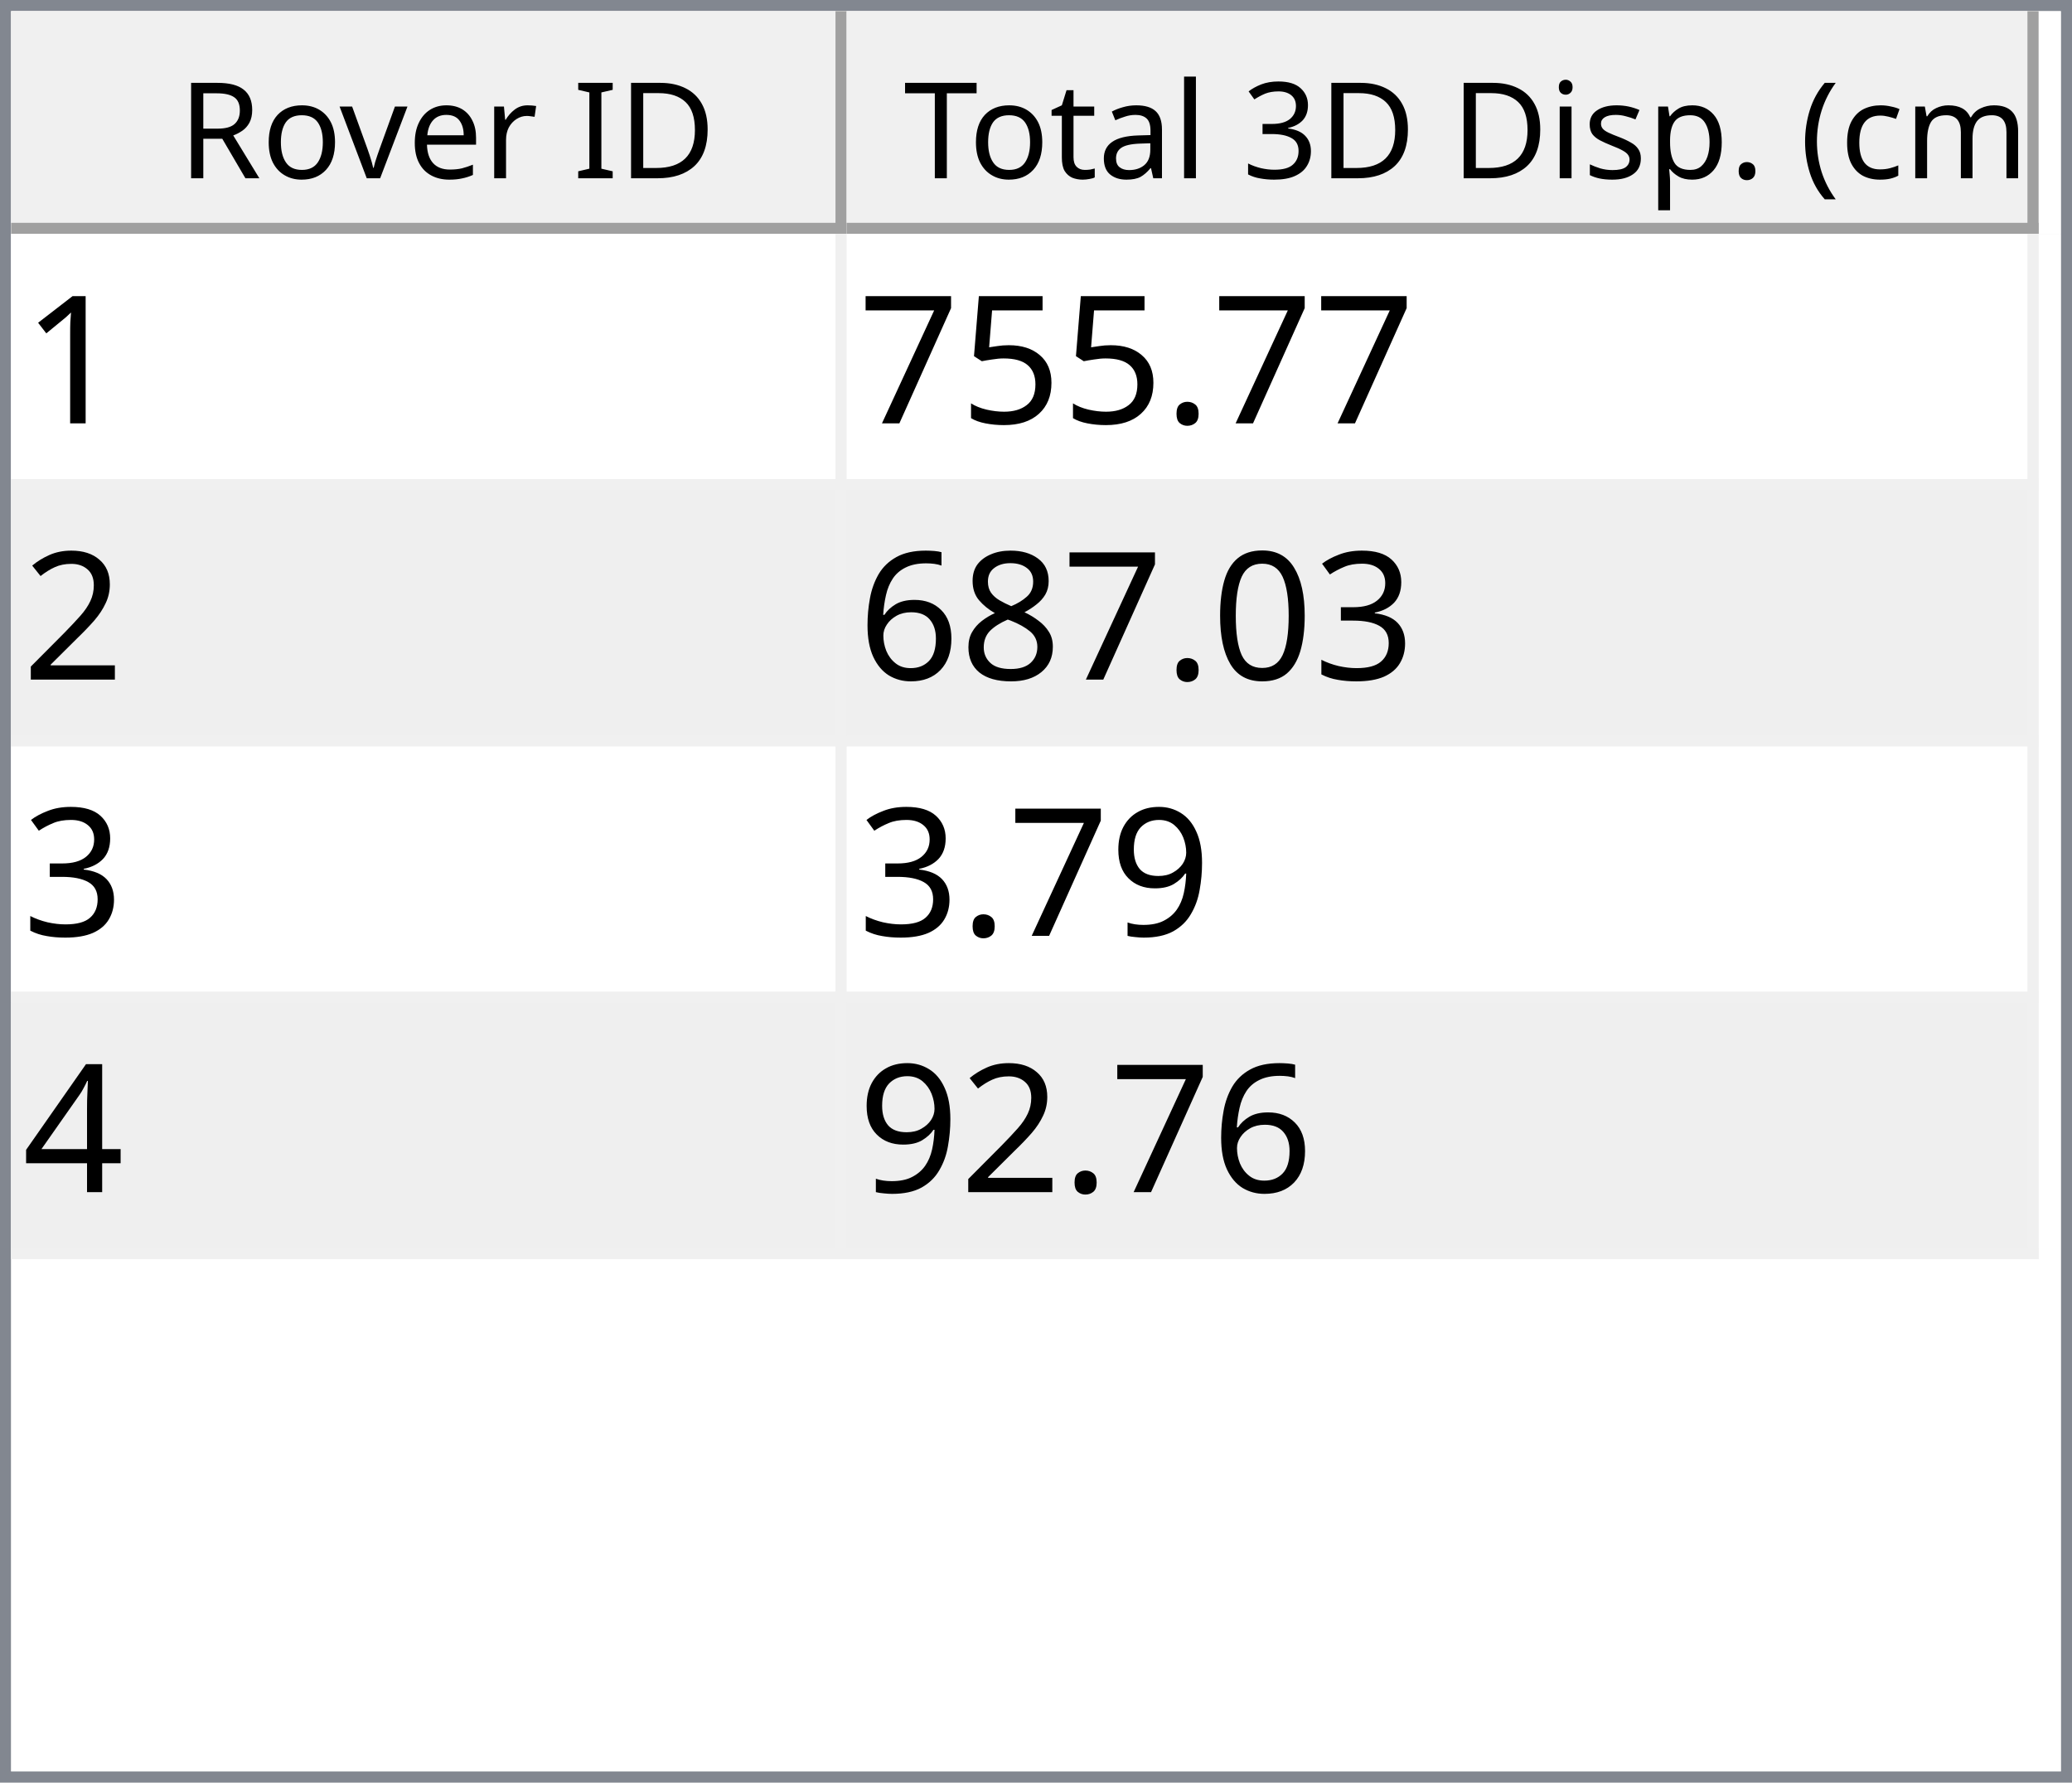
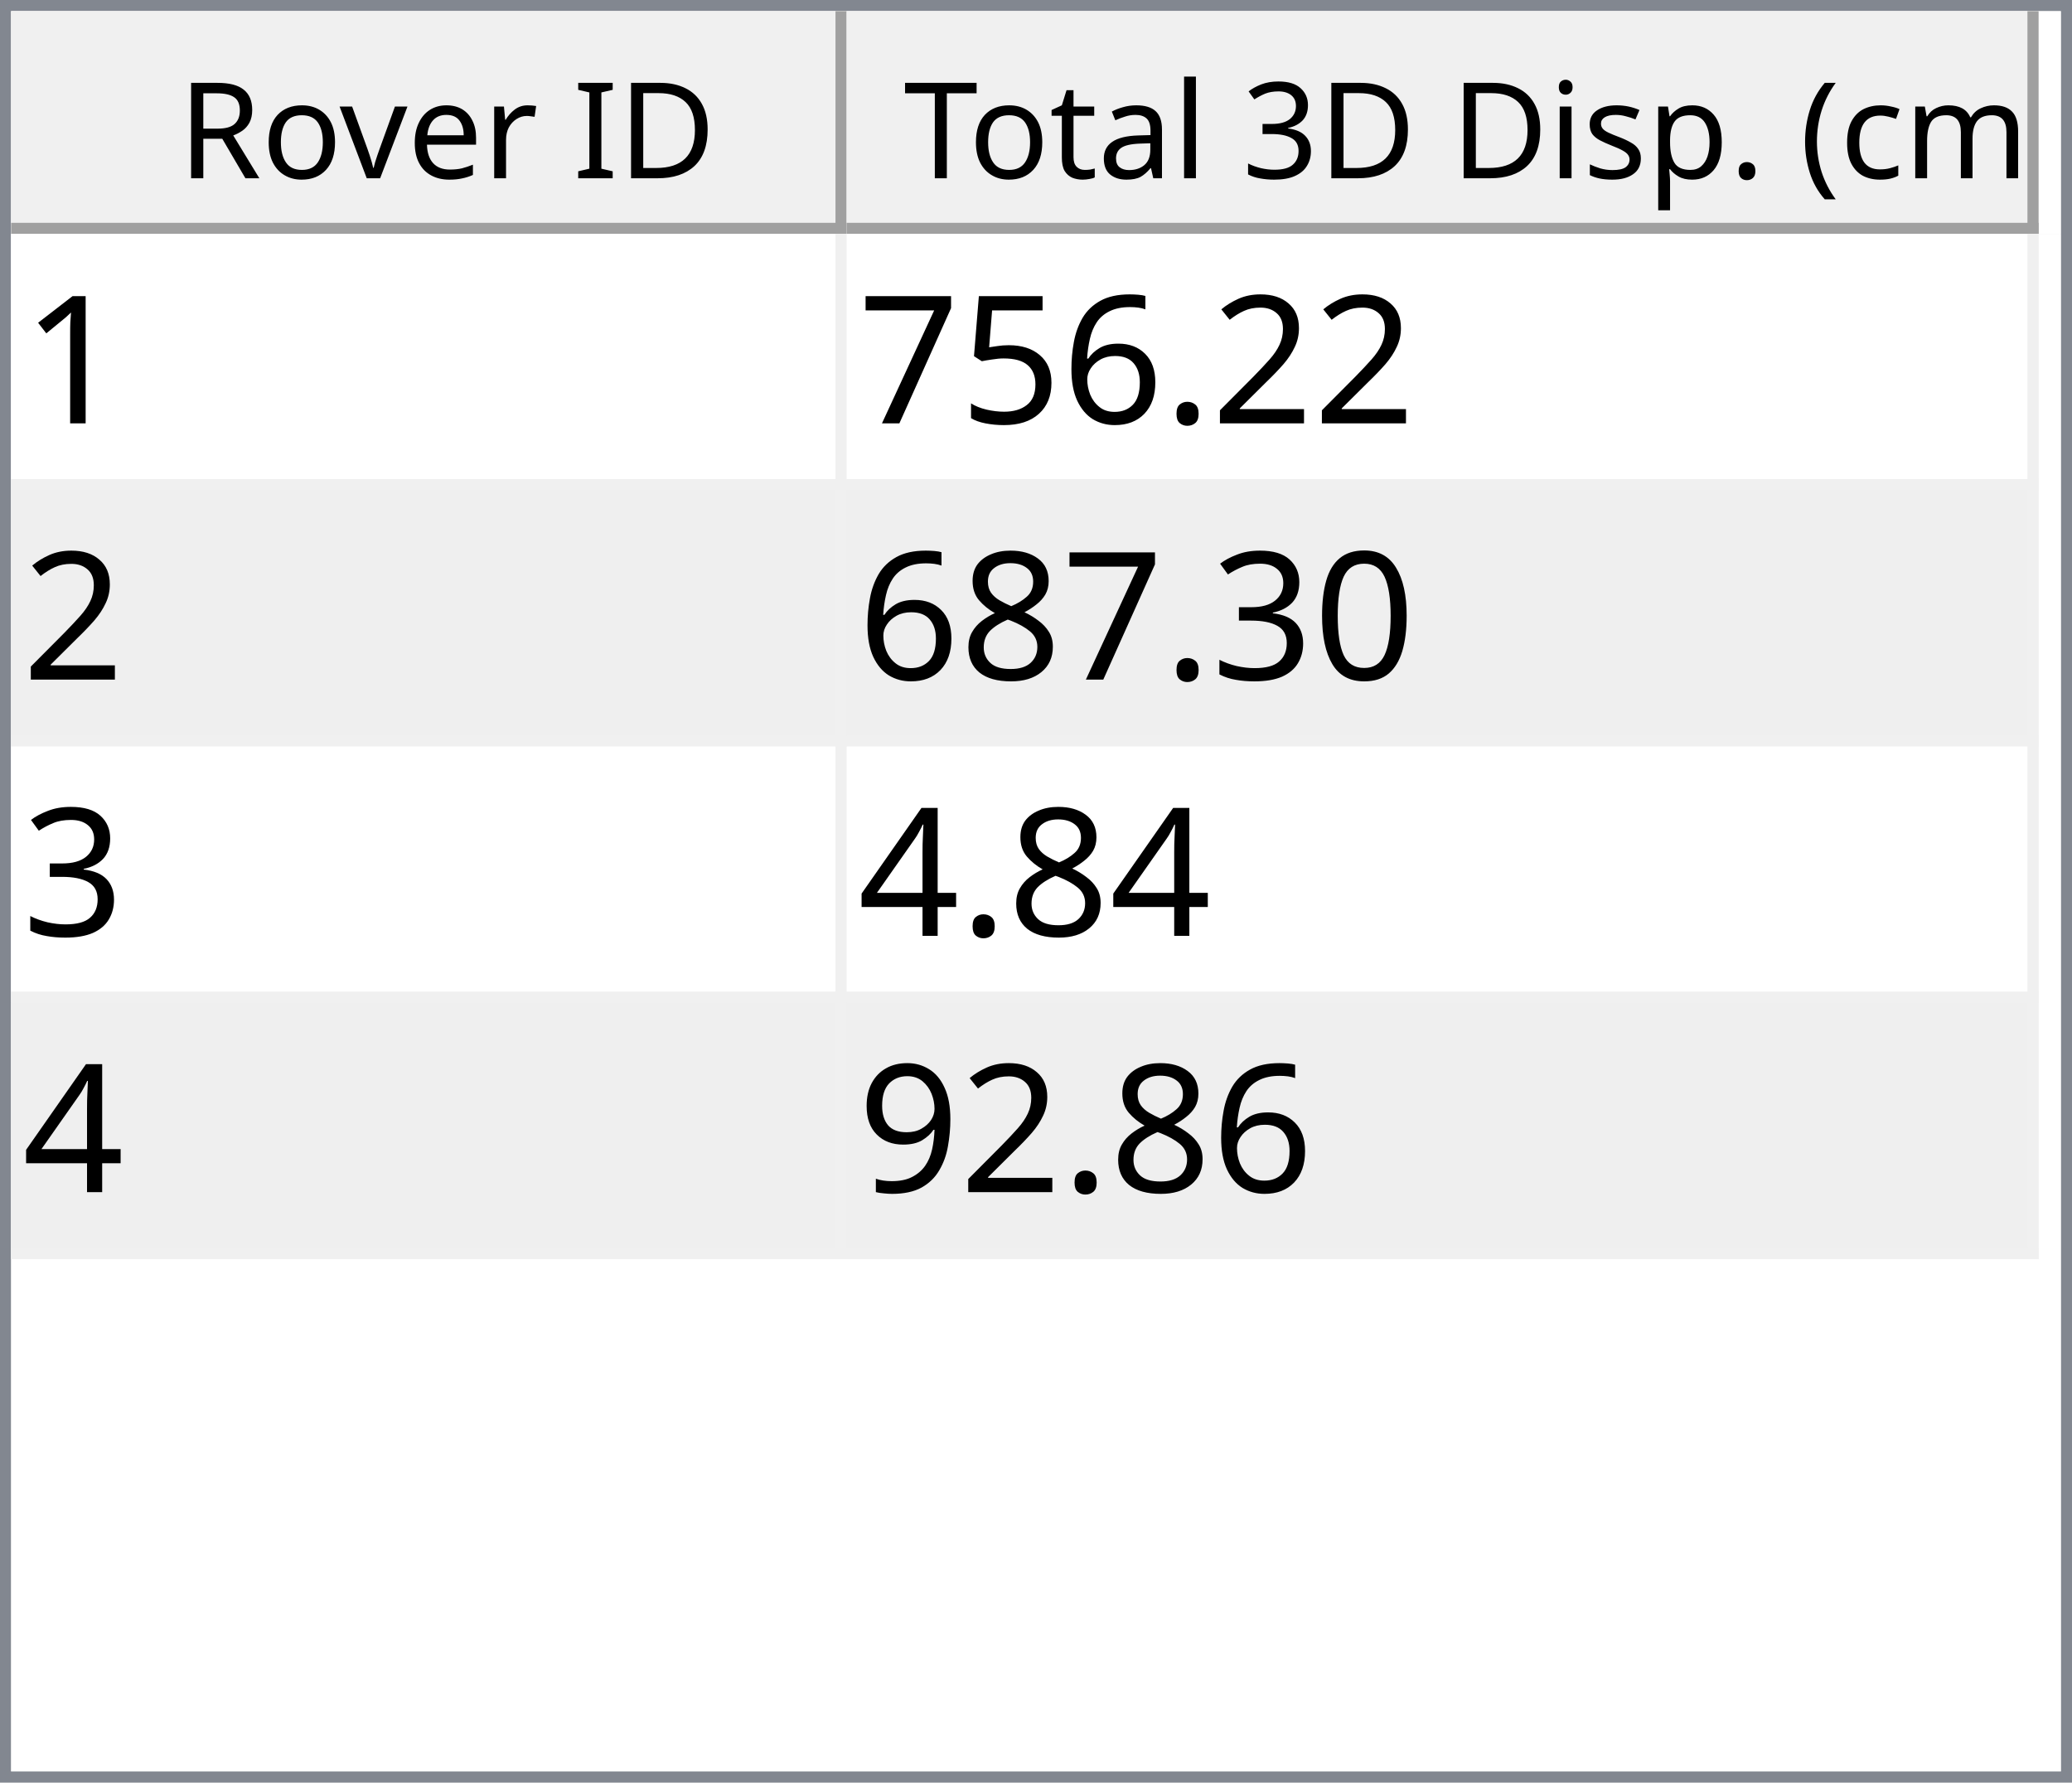
<svg xmlns="http://www.w3.org/2000/svg" style="fill-opacity:1; color-rendering:auto; color-interpolation:auto; text-rendering:auto; stroke:black; stroke-linecap:square; stroke-miterlimit:10; shape-rendering:auto; stroke-opacity:1; fill:black; stroke-dasharray:none; font-weight:normal; stroke-width:1; font-family:'Dialog'; font-style:normal; stroke-linejoin:miter; font-size:12px; stroke-dashoffset:0; image-rendering:auto;" width="186" height="160">
  <defs id="genericDefs" />
  <g>
    <defs id="defs1">
      <clipPath clipPathUnits="userSpaceOnUse" id="clipPath1">
        <path d="M0 0 L186 0 L186 160 L0 160 L0 0 Z" />
      </clipPath>
      <clipPath clipPathUnits="userSpaceOnUse" id="clipPath2">
        <path d="M0 0 L0 160 L186 160 L186 0 Z" />
      </clipPath>
      <clipPath clipPathUnits="userSpaceOnUse" id="clipPath3">
        <path d="M0 0 L0 20 L184 20 L184 0 Z" />
      </clipPath>
      <clipPath clipPathUnits="userSpaceOnUse" id="clipPath4">
        <path d="M0 0 L0 20 L75 20 L75 0 Z" />
      </clipPath>
      <clipPath clipPathUnits="userSpaceOnUse" id="clipPath5">
        <path d="M1 1 L1 19 L74 19 L74 1 Z" />
      </clipPath>
      <clipPath clipPathUnits="userSpaceOnUse" id="clipPath6">
        <path d="M0 0 L0 18 L73 18 L73 0 Z" />
      </clipPath>
      <clipPath clipPathUnits="userSpaceOnUse" id="clipPath7">
        <path d="M-0.5 -0.5 L-0.5 19.5 L74.5 19.5 L74.5 -0.5 Z" />
      </clipPath>
      <clipPath clipPathUnits="userSpaceOnUse" id="clipPath8">
        <path d="M0 0 L0 20 L107 20 L107 0 Z" />
      </clipPath>
      <clipPath clipPathUnits="userSpaceOnUse" id="clipPath9">
        <path d="M1 1 L1 19 L106 19 L106 1 Z" />
      </clipPath>
      <clipPath clipPathUnits="userSpaceOnUse" id="clipPath10">
        <path d="M0 0 L0 18 L105 18 L105 0 Z" />
      </clipPath>
      <clipPath clipPathUnits="userSpaceOnUse" id="clipPath11">
        <path d="M-0.5 -0.5 L-0.5 19.5 L106.5 19.5 L106.5 -0.5 Z" />
      </clipPath>
      <clipPath clipPathUnits="userSpaceOnUse" id="clipPath12">
        <path d="M0 0 L0 138 L184 138 L184 0 Z" />
      </clipPath>
      <clipPath clipPathUnits="userSpaceOnUse" id="clipPath13">
        <path d="M0 0 L0 92 L182 92 L182 0 Z" />
      </clipPath>
      <clipPath clipPathUnits="userSpaceOnUse" id="clipPath14">
        <path d="M-0.5 -0.5 L-0.5 91.5 L181.5 91.5 L181.5 -0.5 Z" />
      </clipPath>
      <clipPath clipPathUnits="userSpaceOnUse" id="clipPath15">
        <path d="M0 0 L0 22 L74 22 L74 0 Z" />
      </clipPath>
      <clipPath clipPathUnits="userSpaceOnUse" id="clipPath16">
        <path d="M0 0 L0 22 L106 22 L106 0 Z" />
      </clipPath>
      <font horiz-adv-x="64.551" id="font1">
        <font-face ascent="107.91" descent="25.098" units-per-em="100" style="font-style:normal; font-family:Segoe UI; font-weight:normal;" />
        <missing-glyph horiz-adv-x="64.551" d="M8.109 0 L8.109 68.266 L56.453 68.266 L56.453 0 L8.109 0 ZM15.328 7.234 L49.219 7.234 L49.219 61.031 L15.328 61.031 L15.328 7.234 Z" />
        <glyph unicode="D" horiz-adv-x="70.117" d="M9.188 0 L9.188 70.016 L28.516 70.016 Q65.531 70.016 65.531 35.891 Q65.531 19.672 55.25 9.836 Q44.969 0 27.734 0 L9.188 0 ZM17.391 62.594 L17.391 7.422 L27.828 7.422 Q41.609 7.422 49.273 14.797 Q56.938 22.172 56.938 35.688 Q56.938 62.594 28.328 62.594 L17.391 62.594 Z" />
        <glyph unicode="I" horiz-adv-x="26.611" d="M17.391 0 L9.188 0 L9.188 70.016 L17.391 70.016 L17.391 0 Z" />
        <glyph unicode=" " horiz-adv-x="27.393" d="" />
        <glyph unicode="r" horiz-adv-x="34.766" d="M34.188 41.891 Q32.078 43.5 28.125 43.5 Q23 43.5 19.555 38.672 Q16.109 33.844 16.109 25.484 L16.109 0 L8.109 0 L8.109 50 L16.109 50 L16.109 39.703 L16.312 39.703 Q18.016 44.969 21.531 47.922 Q25.047 50.875 29.391 50.875 Q32.516 50.875 34.188 50.203 L34.188 41.891 Z" />
        <glyph unicode="e" horiz-adv-x="52.295" d="M48.297 23 L12.984 23 Q13.188 14.656 17.484 10.109 Q21.781 5.562 29.297 5.562 Q37.75 5.562 44.828 11.141 L44.828 3.609 Q38.234 -1.172 27.391 -1.172 Q16.797 -1.172 10.742 5.641 Q4.688 12.453 4.688 24.812 Q4.688 36.469 11.305 43.82 Q17.922 51.172 27.734 51.172 Q37.547 51.172 42.922 44.828 Q48.297 38.484 48.297 27.203 L48.297 23 ZM40.094 29.781 Q40.047 36.719 36.75 40.578 Q33.453 44.438 27.594 44.438 Q21.922 44.438 17.969 40.383 Q14.016 36.328 13.094 29.781 L40.094 29.781 Z" />
        <glyph unicode="v" horiz-adv-x="47.9" d="M47.406 50 L27.484 0 L19.625 0 L0.688 50 L9.469 50 L22.172 13.672 Q23.578 9.672 23.922 6.688 L24.125 6.688 Q24.609 10.453 25.688 13.484 L38.969 50 L47.406 50 Z" />
        <glyph unicode="o" horiz-adv-x="58.594" d="M29 -1.172 Q17.922 -1.172 11.305 5.836 Q4.688 12.844 4.688 24.422 Q4.688 37.016 11.57 44.094 Q18.453 51.172 30.172 51.172 Q41.359 51.172 47.633 44.289 Q53.906 37.406 53.906 25.203 Q53.906 13.234 47.141 6.031 Q40.375 -1.172 29 -1.172 ZM29.594 44.438 Q21.875 44.438 17.383 39.188 Q12.891 33.938 12.891 24.703 Q12.891 15.828 17.43 10.695 Q21.969 5.562 29.594 5.562 Q37.359 5.562 41.531 10.594 Q45.703 15.625 45.703 24.906 Q45.703 34.281 41.531 39.359 Q37.359 44.438 29.594 44.438 Z" />
        <glyph unicode="R" horiz-adv-x="59.814" d="M59.375 0 L49.609 0 L37.891 19.625 Q36.281 22.359 34.766 24.289 Q33.25 26.219 31.664 27.438 Q30.078 28.656 28.25 29.219 Q26.422 29.781 24.125 29.781 L17.391 29.781 L17.391 0 L9.188 0 L9.188 70.016 L30.078 70.016 Q34.672 70.016 38.555 68.867 Q42.438 67.719 45.289 65.375 Q48.141 63.031 49.758 59.547 Q51.375 56.062 51.375 51.375 Q51.375 47.703 50.273 44.656 Q49.172 41.609 47.148 39.211 Q45.125 36.812 42.266 35.133 Q39.406 33.453 35.844 32.516 L35.844 32.328 Q37.594 31.547 38.891 30.547 Q40.188 29.547 41.359 28.18 Q42.531 26.812 43.68 25.078 Q44.828 23.344 46.234 21.047 L59.375 0 ZM17.391 62.594 L17.391 37.203 L28.516 37.203 Q31.594 37.203 34.203 38.133 Q36.812 39.062 38.719 40.797 Q40.625 42.531 41.703 45.047 Q42.781 47.562 42.781 50.688 Q42.781 56.297 39.141 59.445 Q35.5 62.594 28.609 62.594 L17.391 62.594 Z" />
        <glyph unicode=")" horiz-adv-x="30.176" d="M8.297 -15.922 L1.172 -15.922 Q16.406 2.344 16.406 26.812 Q16.406 51.469 1.078 70.016 L8.297 70.016 Q23.531 52.156 23.531 26.703 Q23.531 1.375 8.297 -15.922 Z" />
        <glyph unicode="m" horiz-adv-x="86.133" d="M79.109 0 L71.094 0 L71.094 28.719 Q71.094 37.016 68.531 40.727 Q65.969 44.438 59.906 44.438 Q54.781 44.438 51.195 39.75 Q47.609 35.062 47.609 28.516 L47.609 0 L39.594 0 L39.594 29.688 Q39.594 44.438 28.219 44.438 Q22.953 44.438 19.531 40.016 Q16.109 35.594 16.109 28.516 L16.109 0 L8.109 0 L8.109 50 L16.109 50 L16.109 42.094 L16.312 42.094 Q21.625 51.172 31.844 51.172 Q36.969 51.172 40.773 48.312 Q44.578 45.453 46 40.828 Q51.562 51.172 62.594 51.172 Q79.109 51.172 79.109 30.812 L79.109 0 Z" />
        <glyph unicode="c" horiz-adv-x="46.191" d="M42.188 2.297 Q36.422 -1.172 28.516 -1.172 Q17.828 -1.172 11.258 5.789 Q4.688 12.75 4.688 23.828 Q4.688 36.188 11.766 43.68 Q18.844 51.172 30.672 51.172 Q37.25 51.172 42.281 48.734 L42.281 40.531 Q36.719 44.438 30.375 44.438 Q22.703 44.438 17.797 38.945 Q12.891 33.453 12.891 24.516 Q12.891 15.719 17.508 10.641 Q22.125 5.562 29.891 5.562 Q36.422 5.562 42.188 9.906 L42.188 2.297 Z" />
        <glyph unicode="(" horiz-adv-x="30.176" d="M29.109 -15.922 L21.969 -15.922 Q6.844 1.375 6.844 26.703 Q6.844 52.156 21.969 70.016 L29.203 70.016 Q13.875 51.469 13.875 26.812 Q13.875 2.344 29.109 -15.922 Z" />
        <glyph unicode="." horiz-adv-x="21.68" d="M10.891 -1.078 Q8.641 -1.078 7.055 0.539 Q5.469 2.156 5.469 4.391 Q5.469 6.641 7.055 8.273 Q8.641 9.906 10.891 9.906 Q13.188 9.906 14.797 8.273 Q16.406 6.641 16.406 4.391 Q16.406 2.156 14.797 0.539 Q13.188 -1.078 10.891 -1.078 Z" />
        <glyph unicode="p" horiz-adv-x="58.789" d="M16.312 7.234 L16.109 7.234 L16.109 -23 L8.109 -23 L8.109 50 L16.109 50 L16.109 41.219 L16.312 41.219 Q22.219 51.172 33.594 51.172 Q43.266 51.172 48.688 44.461 Q54.109 37.75 54.109 26.469 Q54.109 13.922 48 6.375 Q41.891 -1.172 31.297 -1.172 Q21.578 -1.172 16.312 7.234 ZM16.109 27.391 L16.109 20.406 Q16.109 14.203 20.141 9.883 Q24.172 5.562 30.375 5.562 Q37.641 5.562 41.773 11.133 Q45.906 16.703 45.906 26.609 Q45.906 34.969 42.047 39.703 Q38.188 44.438 31.594 44.438 Q24.609 44.438 20.359 39.578 Q16.109 34.719 16.109 27.391 Z" />
        <glyph unicode="s" horiz-adv-x="42.432" d="M5.078 1.812 L5.078 10.406 Q11.625 5.562 19.484 5.562 Q30.031 5.562 30.031 12.594 Q30.031 14.594 29.125 15.992 Q28.219 17.391 26.68 18.461 Q25.141 19.531 23.07 20.383 Q21 21.234 18.609 22.172 Q15.281 23.484 12.766 24.828 Q10.25 26.172 8.57 27.859 Q6.891 29.547 6.031 31.695 Q5.172 33.844 5.172 36.719 Q5.172 40.234 6.789 42.945 Q8.406 45.656 11.086 47.484 Q13.766 49.312 17.211 50.242 Q20.656 51.172 24.312 51.172 Q30.812 51.172 35.938 48.922 L35.938 40.828 Q30.422 44.438 23.25 44.438 Q21 44.438 19.195 43.922 Q17.391 43.406 16.094 42.477 Q14.797 41.547 14.086 40.258 Q13.375 38.969 13.375 37.406 Q13.375 35.453 14.086 34.133 Q14.797 32.812 16.164 31.789 Q17.531 30.766 19.484 29.938 Q21.438 29.109 23.922 28.125 Q27.25 26.859 29.883 25.516 Q32.516 24.172 34.375 22.484 Q36.234 20.797 37.234 18.602 Q38.234 16.406 38.234 13.375 Q38.234 9.672 36.602 6.938 Q34.969 4.203 32.234 2.398 Q29.5 0.594 25.93 -0.289 Q22.359 -1.172 18.453 -1.172 Q10.75 -1.172 5.078 1.812 Z" />
        <glyph unicode="i" horiz-adv-x="24.219" d="M12.203 62.703 Q10.062 62.703 8.547 64.164 Q7.031 65.625 7.031 67.875 Q7.031 70.125 8.547 71.609 Q10.062 73.094 12.203 73.094 Q14.406 73.094 15.945 71.609 Q17.484 70.125 17.484 67.875 Q17.484 65.719 15.945 64.211 Q14.406 62.703 12.203 62.703 ZM16.109 0 L8.109 0 L8.109 50 L16.109 50 L16.109 0 Z" />
        <glyph unicode="3" horiz-adv-x="53.906" d="M46.531 19.828 Q46.531 15.094 44.75 11.211 Q42.969 7.328 39.719 4.57 Q36.469 1.812 31.93 0.297 Q27.391 -1.219 21.922 -1.219 Q11.922 -1.219 6 2.594 L6 11.188 Q13.094 5.609 22.219 5.609 Q25.875 5.609 28.828 6.539 Q31.781 7.469 33.906 9.227 Q36.031 10.984 37.18 13.477 Q38.328 15.969 38.328 19.094 Q38.328 32.812 18.797 32.812 L12.984 32.812 L12.984 39.594 L18.5 39.594 Q35.797 39.594 35.797 52.484 Q35.797 64.406 22.609 64.406 Q15.188 64.406 8.688 59.422 L8.688 67.188 Q15.375 71.188 24.609 71.188 Q29 71.188 32.57 69.969 Q36.141 68.75 38.68 66.555 Q41.219 64.359 42.609 61.281 Q44 58.203 44 54.5 Q44 40.672 30.031 36.719 L30.031 36.531 Q33.594 36.141 36.625 34.797 Q39.656 33.453 41.852 31.305 Q44.047 29.156 45.289 26.25 Q46.531 23.344 46.531 19.828 Z" />
        <glyph unicode="l" horiz-adv-x="24.219" d="M16.109 0 L8.109 0 L8.109 74.031 L16.109 74.031 L16.109 0 Z" />
        <glyph unicode="a" horiz-adv-x="50.879" d="M43.891 0 L35.891 0 L35.891 7.812 L35.688 7.812 Q30.469 -1.172 20.312 -1.172 Q12.844 -1.172 8.617 2.781 Q4.391 6.734 4.391 13.281 Q4.391 27.297 20.906 29.594 L35.891 31.688 Q35.891 44.438 25.594 44.438 Q16.547 44.438 9.281 38.281 L9.281 46.484 Q16.656 51.172 26.266 51.172 Q43.891 51.172 43.891 32.516 L43.891 0 ZM35.891 25.297 L23.828 23.641 Q18.266 22.859 15.43 20.875 Q12.594 18.891 12.594 13.875 Q12.594 10.203 15.211 7.883 Q17.828 5.562 22.172 5.562 Q28.125 5.562 32.008 9.742 Q35.891 13.922 35.891 20.312 L35.891 25.297 Z" />
        <glyph unicode="t" horiz-adv-x="33.887" d="M31.297 0.484 Q28.469 -1.078 23.828 -1.078 Q10.688 -1.078 10.688 13.578 L10.688 43.172 L2.094 43.172 L2.094 50 L10.688 50 L10.688 62.203 L18.703 64.797 L18.703 50 L31.297 50 L31.297 43.172 L18.703 43.172 L18.703 14.984 Q18.703 9.969 20.414 7.82 Q22.125 5.672 26.078 5.672 Q29.109 5.672 31.297 7.328 L31.297 0.484 Z" />
        <glyph unicode="T" horiz-adv-x="52.393" d="M50.594 62.594 L30.375 62.594 L30.375 0 L22.172 0 L22.172 62.594 L2 62.594 L2 70.016 L50.594 70.016 L50.594 62.594 Z" />
      </font>
      <font horiz-adv-x="75.0" id="font2">
        <font-face ascent="100.537" descent="21.973" units-per-em="100" style="font-style:normal; font-family:sans-serif; font-weight:normal;" />
        <missing-glyph horiz-adv-x="75.0" d="M12.5 0 L12.5 62.5 L62.5 62.5 L62.5 0 L12.5 0 ZM14.062 1.562 L60.938 1.562 L60.938 60.938 L14.062 60.938 L14.062 1.562 Z" />
        <glyph unicode="1" horiz-adv-x="55.615" d="M37.25 0 L28.469 0 L28.469 56 Q25.297 52.984 20.141 49.953 Q14.984 46.922 10.891 45.406 L10.891 53.906 Q18.266 57.375 23.781 62.305 Q29.297 67.234 31.594 71.875 L37.25 71.875 L37.25 0 Z" />
+         <glyph unicode="2" horiz-adv-x="55.615" d="M50.344 8.453 L50.344 0 L3.031 0 Q2.938 3.172 4.047 6.109 Q5.859 10.938 9.836 15.625 Q13.812 20.312 21.344 26.469 Q33.016 36.031 37.117 41.625 Q41.219 47.219 41.219 52.203 Q41.219 57.422 37.477 61.008 Q33.734 64.594 27.734 64.594 Q21.391 64.594 17.578 60.789 Q13.766 56.984 13.719 50.25 L4.688 51.172 Q5.609 61.281 11.664 66.578 Q17.719 71.875 27.938 71.875 Q38.234 71.875 44.242 66.164 Q50.25 60.453 50.25 52 Q50.25 47.703 48.492 43.555 Q46.734 39.406 42.656 34.812 Q38.578 30.219 29.109 22.219 Q21.188 15.578 18.945 13.211 Q16.703 10.844 15.234 8.453 L50.344 8.453 Z" />
        <glyph unicode="." horiz-adv-x="27.783" d="M9.078 0 L9.078 10.016 L19.094 10.016 L19.094 0 L9.078 0 Z" />
+         <glyph unicode="6" horiz-adv-x="55.615" d="M49.75 54.047 L41.016 53.375 Q39.844 58.547 37.703 60.891 Q34.125 64.656 28.906 64.656 Q24.703 64.656 21.531 62.312 Q17.391 59.281 14.992 53.469 Q12.594 47.656 12.5 36.922 Q15.672 41.75 20.266 44.094 Q24.859 46.438 29.891 46.438 Q38.672 46.438 44.852 39.969 Q51.031 33.5 51.031 23.25 Q51.031 16.5 48.125 10.719 Q45.219 4.938 40.141 1.859 Q35.062 -1.219 28.609 -1.219 Q17.625 -1.219 10.695 6.859 Q3.766 14.938 3.766 33.5 Q3.766 54.25 11.422 63.672 Q18.109 71.875 29.438 71.875 Q37.891 71.875 43.289 67.141 Q48.688 62.406 49.75 54.047 ZM13.875 23.188 Q13.875 18.656 15.797 14.508 Q17.719 10.359 21.188 8.18 Q24.656 6 28.469 6 Q34.031 6 38.039 10.492 Q42.047 14.984 42.047 22.703 Q42.047 30.125 38.086 34.398 Q34.125 38.672 28.125 38.672 Q22.172 38.672 18.023 34.398 Q13.875 30.125 13.875 23.188 Z" />
        <glyph unicode="5" horiz-adv-x="55.615" d="M4.156 18.75 L13.375 19.531 Q14.406 12.797 18.141 9.398 Q21.875 6 27.156 6 Q33.5 6 37.891 10.789 Q42.281 15.578 42.281 23.484 Q42.281 31 38.062 35.352 Q33.844 39.703 27 39.703 Q22.75 39.703 19.336 37.773 Q15.922 35.844 13.969 32.766 L5.719 33.844 L12.641 70.609 L48.25 70.609 L48.25 62.203 L19.672 62.203 L15.828 42.969 Q22.266 47.469 29.344 47.469 Q38.719 47.469 45.164 40.969 Q51.609 34.469 51.609 24.266 Q51.609 14.547 45.953 7.469 Q39.062 -1.219 27.156 -1.219 Q17.391 -1.219 11.211 4.25 Q5.031 9.719 4.156 18.75 Z" />
        <glyph unicode="7" horiz-adv-x="55.615" d="M4.734 62.203 L4.734 70.656 L51.078 70.656 L51.078 63.812 Q44.234 56.547 37.523 44.484 Q30.812 32.422 27.156 19.672 Q24.516 10.688 23.781 0 L14.75 0 Q14.891 8.453 18.062 20.414 Q21.234 32.375 27.172 43.484 Q33.109 54.594 39.797 62.203 L4.734 62.203 Z" />
-         <glyph unicode="2" horiz-adv-x="55.615" d="M50.344 8.453 L50.344 0 L3.031 0 Q2.938 3.172 4.047 6.109 Q5.859 10.938 9.836 15.625 Q13.812 20.312 21.344 26.469 Q33.016 36.031 37.117 41.625 Q41.219 47.219 41.219 52.203 Q41.219 57.422 37.477 61.008 Q33.734 64.594 27.734 64.594 Q21.391 64.594 17.578 60.789 Q13.766 56.984 13.719 50.25 L4.688 51.172 Q5.609 61.281 11.664 66.578 Q17.719 71.875 27.938 71.875 Q38.234 71.875 44.242 66.164 Q50.25 60.453 50.25 52 Q50.25 47.703 48.492 43.555 Q46.734 39.406 42.656 34.812 Q38.578 30.219 29.109 22.219 Q21.188 15.578 18.945 13.211 Q16.703 10.844 15.234 8.453 L50.344 8.453 Z" />
+         <glyph unicode="0" horiz-adv-x="55.615" d="M4.156 35.297 Q4.156 48 6.766 55.742 Q9.375 63.484 14.523 67.68 Q19.672 71.875 27.484 71.875 Q33.25 71.875 37.594 69.555 Q41.938 67.234 44.773 62.867 Q47.609 58.5 49.219 52.227 Q50.828 45.953 50.828 35.297 Q50.828 22.703 48.242 14.969 Q45.656 7.234 40.508 3.008 Q35.359 -1.219 27.484 -1.219 Q17.141 -1.219 11.234 6.203 Q4.156 15.141 4.156 35.297 ZM13.188 35.297 Q13.188 17.672 17.312 11.836 Q21.438 6 27.484 6 Q33.547 6 37.672 11.859 Q41.797 17.719 41.797 35.297 Q41.797 52.984 37.672 58.789 Q33.547 64.594 27.391 64.594 Q21.344 64.594 17.719 59.469 Q13.188 52.938 13.188 35.297 Z" />
        <glyph unicode="3" horiz-adv-x="55.615" d="M4.203 18.891 L12.984 20.062 Q14.5 12.594 18.141 9.297 Q21.781 6 27 6 Q33.203 6 37.477 10.297 Q41.75 14.594 41.75 20.953 Q41.75 27 37.797 30.93 Q33.844 34.859 27.734 34.859 Q25.25 34.859 21.531 33.891 L22.516 41.609 Q23.391 41.5 23.922 41.5 Q29.547 41.5 34.039 44.43 Q38.531 47.359 38.531 53.469 Q38.531 58.297 35.258 61.477 Q31.984 64.656 26.812 64.656 Q21.688 64.656 18.266 61.43 Q14.844 58.203 13.875 51.766 L5.078 53.328 Q6.688 62.156 12.398 67.016 Q18.109 71.875 26.609 71.875 Q32.469 71.875 37.398 69.359 Q42.328 66.844 44.945 62.5 Q47.562 58.156 47.562 53.266 Q47.562 48.641 45.07 44.828 Q42.578 41.016 37.703 38.766 Q44.047 37.312 47.562 32.695 Q51.078 28.078 51.078 21.141 Q51.078 11.766 44.242 5.25 Q37.406 -1.266 26.953 -1.266 Q17.531 -1.266 11.305 4.352 Q5.078 9.969 4.203 18.891 Z" />
-         <glyph unicode="0" horiz-adv-x="55.615" d="M4.156 35.297 Q4.156 48 6.766 55.742 Q9.375 63.484 14.523 67.68 Q19.672 71.875 27.484 71.875 Q33.25 71.875 37.594 69.555 Q41.938 67.234 44.773 62.867 Q47.609 58.5 49.219 52.227 Q50.828 45.953 50.828 35.297 Q50.828 22.703 48.242 14.969 Q45.656 7.234 40.508 3.008 Q35.359 -1.219 27.484 -1.219 Q17.141 -1.219 11.234 6.203 Q4.156 15.141 4.156 35.297 ZM13.188 35.297 Q13.188 17.672 17.312 11.836 Q21.438 6 27.484 6 Q33.547 6 37.672 11.859 Q41.797 17.719 41.797 35.297 Q41.797 52.984 37.672 58.789 Q33.547 64.594 27.391 64.594 Q21.344 64.594 17.719 59.469 Q13.188 52.938 13.188 35.297 Z" />
        <glyph unicode="8" horiz-adv-x="55.615" d="M17.672 38.812 Q12.203 40.828 9.57 44.539 Q6.938 48.25 6.938 53.422 Q6.938 61.234 12.555 66.555 Q18.172 71.875 27.484 71.875 Q36.859 71.875 42.578 66.43 Q48.297 60.984 48.297 53.172 Q48.297 48.188 45.68 44.508 Q43.062 40.828 37.75 38.812 Q44.344 36.672 47.781 31.883 Q51.219 27.094 51.219 20.453 Q51.219 11.281 44.727 5.031 Q38.234 -1.219 27.641 -1.219 Q17.047 -1.219 10.547 5.055 Q4.047 11.328 4.047 20.703 Q4.047 27.688 7.594 32.398 Q11.141 37.109 17.672 38.812 ZM15.922 53.719 Q15.922 48.641 19.195 45.414 Q22.469 42.188 27.688 42.188 Q32.766 42.188 36.016 45.383 Q39.266 48.578 39.266 53.219 Q39.266 58.062 35.914 61.359 Q32.562 64.656 27.594 64.656 Q22.562 64.656 19.242 61.43 Q15.922 58.203 15.922 53.719 ZM13.094 20.656 Q13.094 16.891 14.875 13.375 Q16.656 9.859 20.172 7.93 Q23.688 6 27.734 6 Q34.031 6 38.133 10.055 Q42.234 14.109 42.234 20.359 Q42.234 26.703 38.016 30.859 Q33.797 35.016 27.438 35.016 Q21.234 35.016 17.164 30.914 Q13.094 26.812 13.094 20.656 Z" />
-         <glyph unicode="6" horiz-adv-x="55.615" d="M49.75 54.047 L41.016 53.375 Q39.844 58.547 37.703 60.891 Q34.125 64.656 28.906 64.656 Q24.703 64.656 21.531 62.312 Q17.391 59.281 14.992 53.469 Q12.594 47.656 12.5 36.922 Q15.672 41.75 20.266 44.094 Q24.859 46.438 29.891 46.438 Q38.672 46.438 44.852 39.969 Q51.031 33.5 51.031 23.25 Q51.031 16.5 48.125 10.719 Q45.219 4.938 40.141 1.859 Q35.062 -1.219 28.609 -1.219 Q17.625 -1.219 10.695 6.859 Q3.766 14.938 3.766 33.5 Q3.766 54.25 11.422 63.672 Q18.109 71.875 29.438 71.875 Q37.891 71.875 43.289 67.141 Q48.688 62.406 49.75 54.047 ZM13.875 23.188 Q13.875 18.656 15.797 14.508 Q17.719 10.359 21.188 8.18 Q24.656 6 28.469 6 Q34.031 6 38.039 10.492 Q42.047 14.984 42.047 22.703 Q42.047 30.125 38.086 34.398 Q34.125 38.672 28.125 38.672 Q22.172 38.672 18.023 34.398 Q13.875 30.125 13.875 23.188 Z" />
+         <glyph unicode="4" horiz-adv-x="55.615" d="M32.328 0 L32.328 17.141 L1.266 17.141 L1.266 25.203 L33.938 71.578 L41.109 71.578 L41.109 25.203 L50.781 25.203 L50.781 17.141 L41.109 17.141 L41.109 0 L32.328 0 ZM32.328 25.203 L32.328 57.469 L9.906 25.203 L32.328 25.203 Z" />
        <glyph unicode="9" horiz-adv-x="55.615" d="M5.469 16.547 L13.922 17.328 Q14.984 11.375 18.016 8.688 Q21.047 6 25.781 6 Q29.828 6 32.883 7.859 Q35.938 9.719 37.891 12.82 Q39.844 15.922 41.164 21.195 Q42.484 26.469 42.484 31.938 Q42.484 32.516 42.438 33.688 Q39.797 29.5 35.234 26.883 Q30.672 24.266 25.344 24.266 Q16.453 24.266 10.305 30.711 Q4.156 37.156 4.156 47.703 Q4.156 58.594 10.578 65.234 Q17 71.875 26.656 71.875 Q33.641 71.875 39.43 68.117 Q45.219 64.359 48.219 57.398 Q51.219 50.438 51.219 37.25 Q51.219 23.531 48.242 15.406 Q45.266 7.281 39.383 3.031 Q33.5 -1.219 25.594 -1.219 Q17.188 -1.219 11.867 3.445 Q6.547 8.109 5.469 16.547 ZM41.453 48.141 Q41.453 55.719 37.43 60.156 Q33.406 64.594 27.734 64.594 Q21.875 64.594 17.531 59.812 Q13.188 55.031 13.188 47.406 Q13.188 40.578 17.312 36.305 Q21.438 32.031 27.484 32.031 Q33.594 32.031 37.523 36.305 Q41.453 40.578 41.453 48.141 Z" />
-         <glyph unicode="4" horiz-adv-x="55.615" d="M32.328 0 L32.328 17.141 L1.266 17.141 L1.266 25.203 L33.938 71.578 L41.109 71.578 L41.109 25.203 L50.781 25.203 L50.781 17.141 L41.109 17.141 L41.109 0 L32.328 0 ZM32.328 25.203 L32.328 57.469 L9.906 25.203 L32.328 25.203 Z" />
      </font>
    </defs>
    <g style="fill:white; stroke:white;">
      <rect x="0" y="0" width="186" style="clip-path:url(#clipPath1); stroke:none;" height="160" />
    </g>
    <g style="fill:white; text-rendering:optimizeSpeed; color-rendering:optimizeSpeed; image-rendering:optimizeSpeed; shape-rendering:crispEdges; stroke:white; color-interpolation:sRGB;">
      <rect x="0" width="186" height="160" y="0" style="stroke:none;" />
      <path style="stroke:none;" d="M0 160 L186 160 L186 0 L0 0 Z" />
    </g>
    <g style="fill:rgb(240,240,240); font-family:'Segoe UI'; stroke:rgb(240,240,240);">
      <rect x="0" y="0" width="186" style="clip-path:url(#clipPath2); stroke:none;" height="160" />
    </g>
    <g style="fill:rgb(130,135,144); font-family:'Segoe UI'; stroke:rgb(130,135,144);">
      <path d="M0 0 L186 0 L186 160 L0 160 L0 0 ZM1 1 L185 1 L185 159 L1 159 L1 1 Z" style="fill-rule:evenodd; clip-path:url(#clipPath2); stroke:none;" />
    </g>
    <g style="fill:white; font-family:'Segoe UI'; stroke:white;" transform="translate(1,1)">
      <rect x="0" y="0" width="184" style="clip-path:url(#clipPath3); stroke:none;" height="20" />
    </g>
    <g style="fill:rgb(240,240,240); font-family:'Segoe UI'; stroke:rgb(240,240,240);" transform="translate(1,1)">
      <rect x="0" y="0" width="75" style="clip-path:url(#clipPath4); stroke:none;" height="20" />
    </g>
    <g style="font-family:'Segoe UI';" transform="translate(2,2)">
      <text x="14" xml:space="preserve" y="14" style="clip-path:url(#clipPath6); stroke:none;">Rover ID</text>
    </g>
    <g style="fill:rgb(160,160,160); font-family:'Segoe UI'; stroke:rgb(160,160,160); stroke-linejoin:bevel;" transform="translate(1.5,1.5)">
      <line x1="74" x2="74" y1="0" style="fill:none; clip-path:url(#clipPath7);" y2="19" />
    </g>
    <g style="fill:rgb(160,160,160); font-family:'Segoe UI'; stroke:rgb(160,160,160); stroke-linejoin:bevel;" transform="matrix(1,0,0,1,1,1) translate(0.5,0.5)">
      <line x1="0" x2="74" y1="19" style="fill:none; clip-path:url(#clipPath7);" y2="19" />
    </g>
    <g style="fill:rgb(240,240,240); font-family:'Segoe UI'; stroke:rgb(240,240,240);" transform="translate(76,1)">
      <rect x="0" y="0" width="107" style="clip-path:url(#clipPath8); stroke:none;" height="20" />
    </g>
    <g style="font-family:'Segoe UI';" transform="translate(77,2)">
      <text x="1" xml:space="preserve" y="14" style="clip-path:url(#clipPath10); stroke:none;"> Total 3D Disp. (cm)</text>
    </g>
    <g style="fill:rgb(160,160,160); font-family:'Segoe UI'; stroke:rgb(160,160,160); stroke-linejoin:bevel;" transform="translate(76.5,1.5)">
      <line x1="106" x2="106" y1="0" style="fill:none; clip-path:url(#clipPath11);" y2="19" />
    </g>
    <g style="fill:rgb(160,160,160); font-family:'Segoe UI'; stroke:rgb(160,160,160); stroke-linejoin:bevel;" transform="matrix(1,0,0,1,76,1) translate(0.5,0.5)">
      <line x1="0" x2="106" y1="19" style="fill:none; clip-path:url(#clipPath11);" y2="19" />
    </g>
    <g style="fill:white; font-family:'Segoe UI'; stroke:white;" transform="translate(1,21)">
      <rect x="0" y="0" width="184" style="clip-path:url(#clipPath12); stroke:none;" height="138" />
    </g>
    <g style="fill:rgb(240,240,240); font-size:16px; font-family:sans-serif; stroke:rgb(240,240,240);" transform="translate(1,21)">
      <rect x="0" y="0" width="182" style="clip-path:url(#clipPath13); stroke:none;" height="92" />
      <line transform="translate(0.5,0.5)" x1="0" x2="181" y1="22" style="clip-path:url(#clipPath14); fill:none; stroke-linejoin:bevel;" y2="22" />
    </g>
    <g transform="matrix(1,0,0,1,1,21) translate(0.5,0.5)" style="fill:rgb(240,240,240); font-size:16px; font-family:sans-serif; stroke:rgb(240,240,240); stroke-linejoin:bevel;">
      <line x1="0" x2="181" y1="45" style="fill:none; clip-path:url(#clipPath14);" y2="45" />
    </g>
    <g transform="matrix(1,0,0,1,1,21) translate(0.5,0.5)" style="fill:rgb(240,240,240); font-size:16px; font-family:sans-serif; stroke:rgb(240,240,240); stroke-linejoin:bevel;">
      <line x1="0" x2="181" y1="68" style="fill:none; clip-path:url(#clipPath14);" y2="68" />
    </g>
    <g transform="matrix(1,0,0,1,1,21) translate(0.5,0.5)" style="fill:rgb(240,240,240); font-size:16px; font-family:sans-serif; stroke:rgb(240,240,240); stroke-linejoin:bevel;">
      <line x1="0" x2="181" y1="91" style="fill:none; clip-path:url(#clipPath14);" y2="91" />
    </g>
    <g transform="matrix(1,0,0,1,1,21) translate(0.5,0.5)" style="fill:rgb(240,240,240); font-size:16px; font-family:sans-serif; stroke:rgb(240,240,240); stroke-linejoin:bevel;">
      <line x1="74" x2="74" y1="0" style="fill:none; clip-path:url(#clipPath14);" y2="91" />
    </g>
    <g transform="matrix(1,0,0,1,1,21) translate(0.5,0.5)" style="fill:rgb(240,240,240); font-size:16px; font-family:sans-serif; stroke:rgb(240,240,240); stroke-linejoin:bevel;">
      <line x1="181" x2="181" y1="0" style="fill:none; clip-path:url(#clipPath14);" y2="91" />
    </g>
    <g style="fill:white; font-size:16px; font-family:sans-serif; stroke:white;" transform="matrix(1,0,0,1,1,21)">
      <rect x="0" y="0" width="74" style="clip-path:url(#clipPath15); stroke:none;" height="22" />
      <text x="1" y="17" style="fill:black; clip-path:url(#clipPath15); stroke:none;" xml:space="preserve">1</text>
    </g>
    <g style="fill:white; font-size:16px; font-family:sans-serif; stroke:white;" transform="matrix(1,0,0,1,1,21) translate(75,0)">
      <rect x="0" y="0" width="106" style="clip-path:url(#clipPath16); stroke:none;" height="22" />
-       <text x="1" y="17" style="fill:black; clip-path:url(#clipPath16); stroke:none;" xml:space="preserve">755.77</text>
+       <text x="1" y="17" style="fill:black; clip-path:url(#clipPath16); stroke:none;" xml:space="preserve">756.22</text>
    </g>
    <g style="fill:rgb(239,239,239); font-size:16px; font-family:sans-serif; stroke:rgb(239,239,239);" transform="matrix(1,0,0,1,1,21) translate(0,23)">
      <rect x="0" y="0" width="74" style="clip-path:url(#clipPath15); stroke:none;" height="22" />
      <text x="1" y="17" style="fill:black; clip-path:url(#clipPath15); stroke:none;" xml:space="preserve">2</text>
    </g>
    <g style="fill:rgb(239,239,239); font-size:16px; font-family:sans-serif; stroke:rgb(239,239,239);" transform="matrix(1,0,0,1,1,21) translate(75,23)">
      <rect x="0" y="0" width="106" style="clip-path:url(#clipPath16); stroke:none;" height="22" />
-       <text x="1" y="17" style="fill:black; clip-path:url(#clipPath16); stroke:none;" xml:space="preserve">687.03</text>
+       <text x="1" y="17" style="fill:black; clip-path:url(#clipPath16); stroke:none;" xml:space="preserve">687.30</text>
    </g>
    <g style="fill:white; font-size:16px; font-family:sans-serif; stroke:white;" transform="matrix(1,0,0,1,1,21) translate(0,46)">
      <rect x="0" y="0" width="74" style="clip-path:url(#clipPath15); stroke:none;" height="22" />
      <text x="1" y="17" style="fill:black; clip-path:url(#clipPath15); stroke:none;" xml:space="preserve">3</text>
    </g>
    <g style="fill:white; font-size:16px; font-family:sans-serif; stroke:white;" transform="matrix(1,0,0,1,1,21) translate(75,46)">
      <rect x="0" y="0" width="106" style="clip-path:url(#clipPath16); stroke:none;" height="22" />
-       <text x="1" y="17" style="fill:black; clip-path:url(#clipPath16); stroke:none;" xml:space="preserve">3.79</text>
+       <text x="1" y="17" style="fill:black; clip-path:url(#clipPath16); stroke:none;" xml:space="preserve">4.84</text>
    </g>
    <g style="fill:rgb(239,239,239); font-size:16px; font-family:sans-serif; stroke:rgb(239,239,239);" transform="matrix(1,0,0,1,1,21) translate(0,69)">
      <rect x="0" y="0" width="74" style="clip-path:url(#clipPath15); stroke:none;" height="22" />
      <text x="1" y="17" style="fill:black; clip-path:url(#clipPath15); stroke:none;" xml:space="preserve">4</text>
    </g>
    <g style="fill:rgb(239,239,239); font-size:16px; font-family:sans-serif; stroke:rgb(239,239,239);" transform="matrix(1,0,0,1,1,21) translate(75,69)">
      <rect x="0" y="0" width="106" style="clip-path:url(#clipPath16); stroke:none;" height="22" />
-       <text x="1" y="17" style="fill:black; clip-path:url(#clipPath16); stroke:none;" xml:space="preserve">92.76</text>
+       <text x="1" y="17" style="fill:black; clip-path:url(#clipPath16); stroke:none;" xml:space="preserve">92.86</text>
    </g>
  </g>
</svg>
